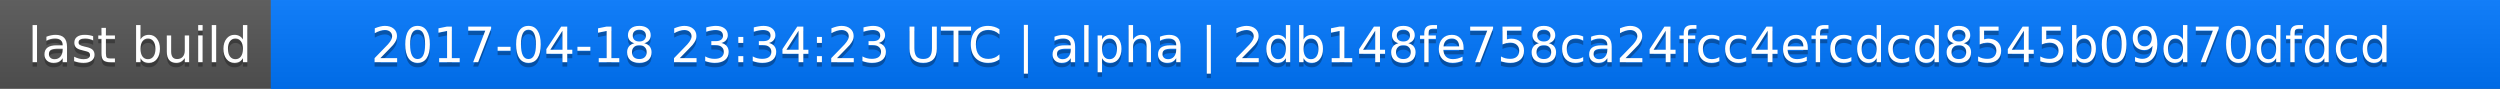
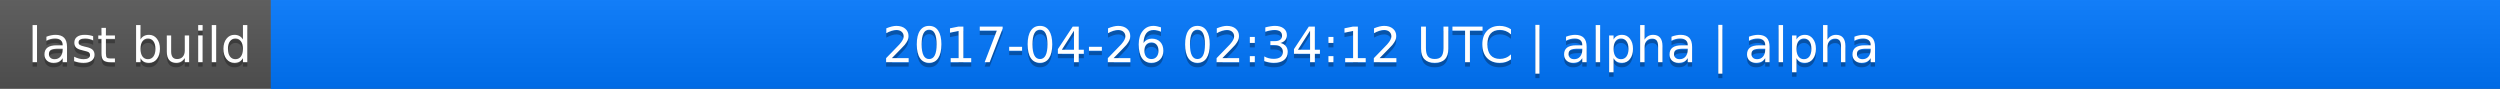
<svg xmlns="http://www.w3.org/2000/svg" width="563" height="20">
  <linearGradient id="a" x2="0" y2="100%">
    <stop offset="0" stop-color="#bbb" stop-opacity=".1" />
    <stop offset="1" stop-opacity=".1" />
  </linearGradient>
  <rect rx="0" width="563" height="20" fill="#555" />
  <rect rx="0" x="61" width="502" height="20" fill="#07f" />
  <path fill="#07f" d="M61 0h4v20h-4z" />
  <rect rx="0" width="563" height="20" fill="url(#a)" />
  <g fill="#fff" text-anchor="middle" font-family="DejaVu Sans,Verdana,Geneva,sans-serif" font-size="11">
    <text x="31.5" y="15" fill="#010101" fill-opacity=".3">last build</text>
    <text x="31.5" y="14">last build</text>
-     <text x="311" y="15" fill="#010101" fill-opacity=".3">2017-04-18 23:34:23 UTC | alpha | 2db148fe758ca24fcc4efcdcd8545b09d70dfdcd</text>
-     <text x="311" y="14">2017-04-18 23:34:23 UTC | alpha | 2db148fe758ca24fcc4efcdcd8545b09d70dfdcd</text>
+     <text x="311" y="15" fill="#010101" fill-opacity=".3">2017-04-26 02:34:12 UTC | alpha | alpha</text>
+     <text x="311" y="14">2017-04-26 02:34:12 UTC | alpha | alpha</text>
  </g>
</svg>
